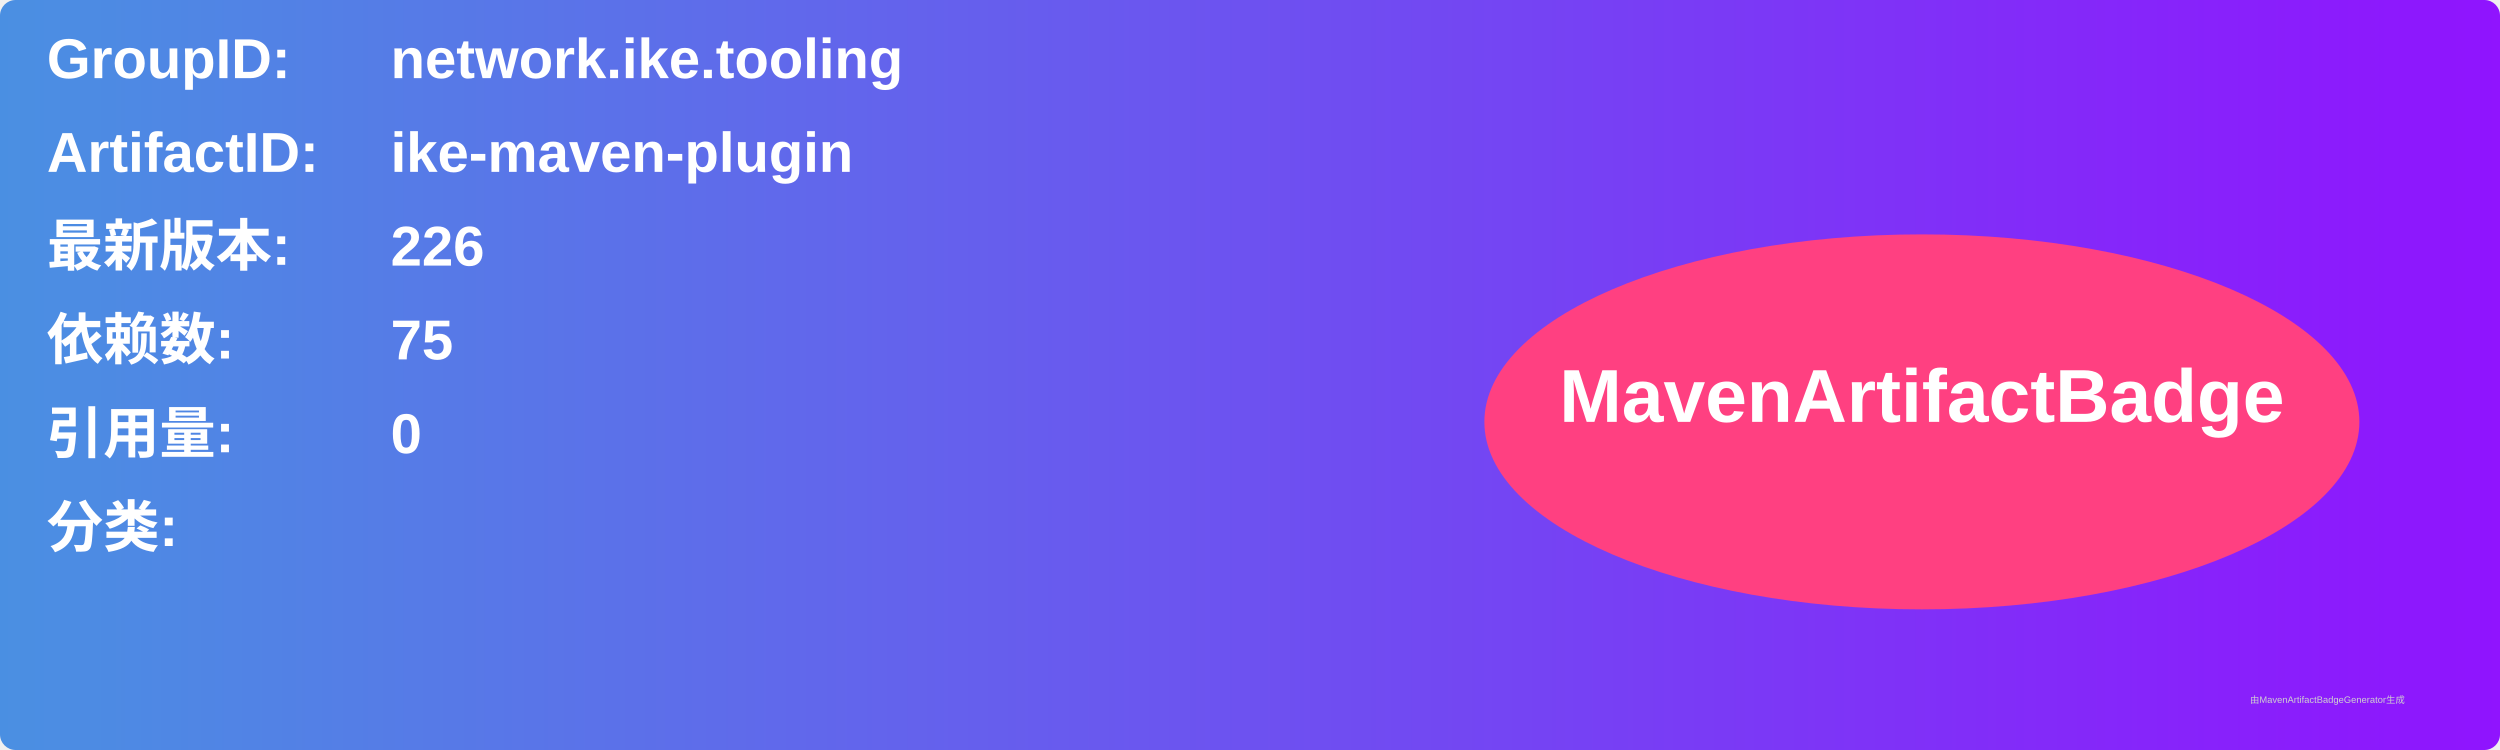
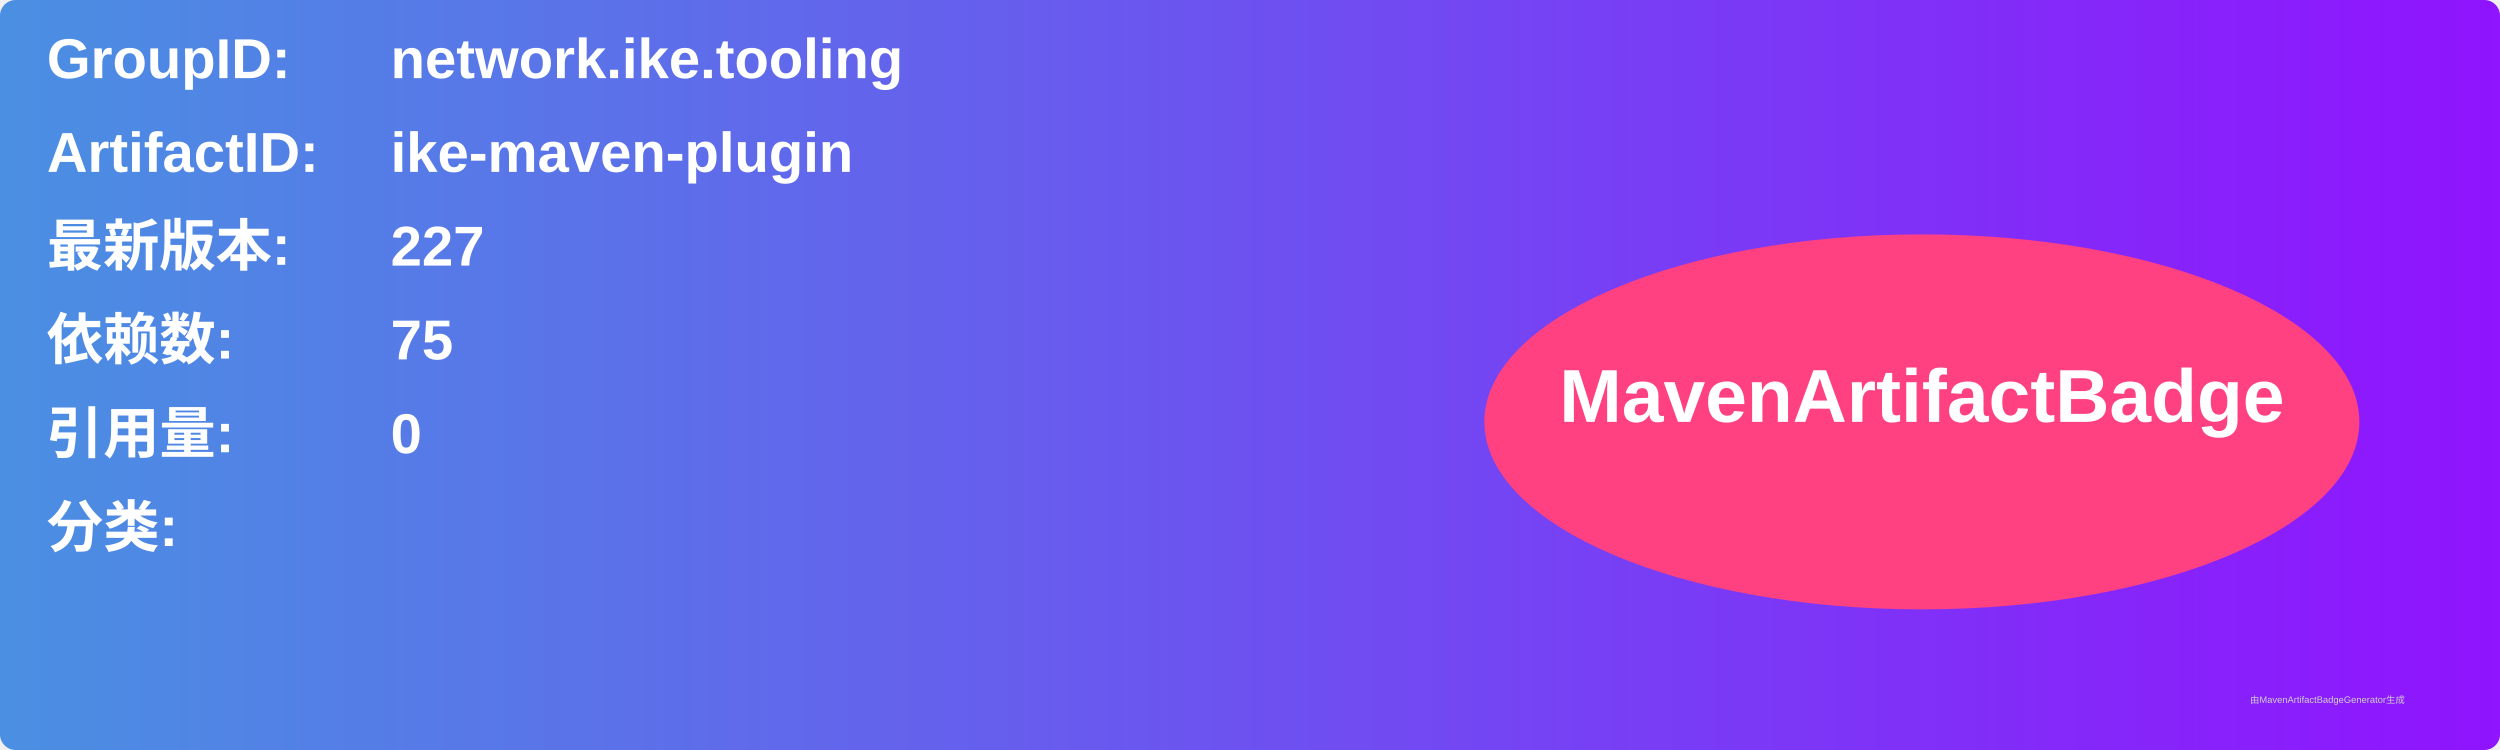
<svg xmlns="http://www.w3.org/2000/svg" width="800" height="240" viewBox="0 0 800 240">
  <linearGradient id="grad" x1="0%" y1="0%" x2="100%" y2="0%">
    <stop offset="0%" stop-color="#4a90e2" />
    <stop offset="100%" stop-color="#9013fe" />
  </linearGradient>
  <rect width="100%" height="100%" rx="5" ry="5" fill="url(#grad)" />
  <g transform="translate(15, 15)">
    <text x="0" y="10" font-family="Arial" font-size="18" fill="white" font-weight="bold" width="260">GroupID:</text>
    <text x="110" y="10" font-family="Arial" font-size="18" fill="white" font-weight="bold" width="460">network.ike.tooling</text>
    <text x="0" y="40" font-family="Arial" font-size="18" fill="white" font-weight="bold" width="260">ArtifactID:</text>
    <text x="110" y="40" font-family="Arial" font-size="18" fill="white" font-weight="bold" width="460">ike-maven-plugin</text>
    <text x="0" y="70" font-family="Arial" font-size="18" fill="white" font-weight="bold">最新版本:</text>
    <text x="110" y="70" font-family="Arial" font-size="18" fill="white" font-weight="bold">
-       <tspan font-weight="bold">226</tspan>
+       <tspan font-weight="bold">227</tspan>
    </text>
    <text x="0" y="100" font-family="Arial" font-size="18" fill="white" font-weight="bold">依赖数: </text>
    <text x="110" y="100" font-family="Arial" font-size="18" fill="white">
      <tspan font-weight="bold">75</tspan>
    </text>
    <text x="0" y="130" font-family="Arial" font-size="18" fill="white" font-weight="bold">引用量: </text>
    <text x="110" y="130" font-family="Arial" font-size="18" fill="white">
      <tspan font-weight="bold">0</tspan>
    </text>
    <text x="0" y="160" font-family="Arial" font-size="18" fill="white" font-weight="bold">分类:</text>
    <text x="10" y="190" font-family="Arial" font-size="10" fill="white">
      <tspan font-weight="bold" />
    </text>
    <ellipse cx="600" cy="120" rx="140" ry="60" fill="#ff4081" />
    <text x="600" y="120" text-anchor="middle" font-family="Arial" font-size="24" fill="white" font-weight="bold">MavenArtifactBadge</text>
  </g>
  <text x="720" y="225" font-family="Arial" font-size="3" fill="#d0d0d0">由MavenArtifactBadgeGenerator生成</text>
</svg>
